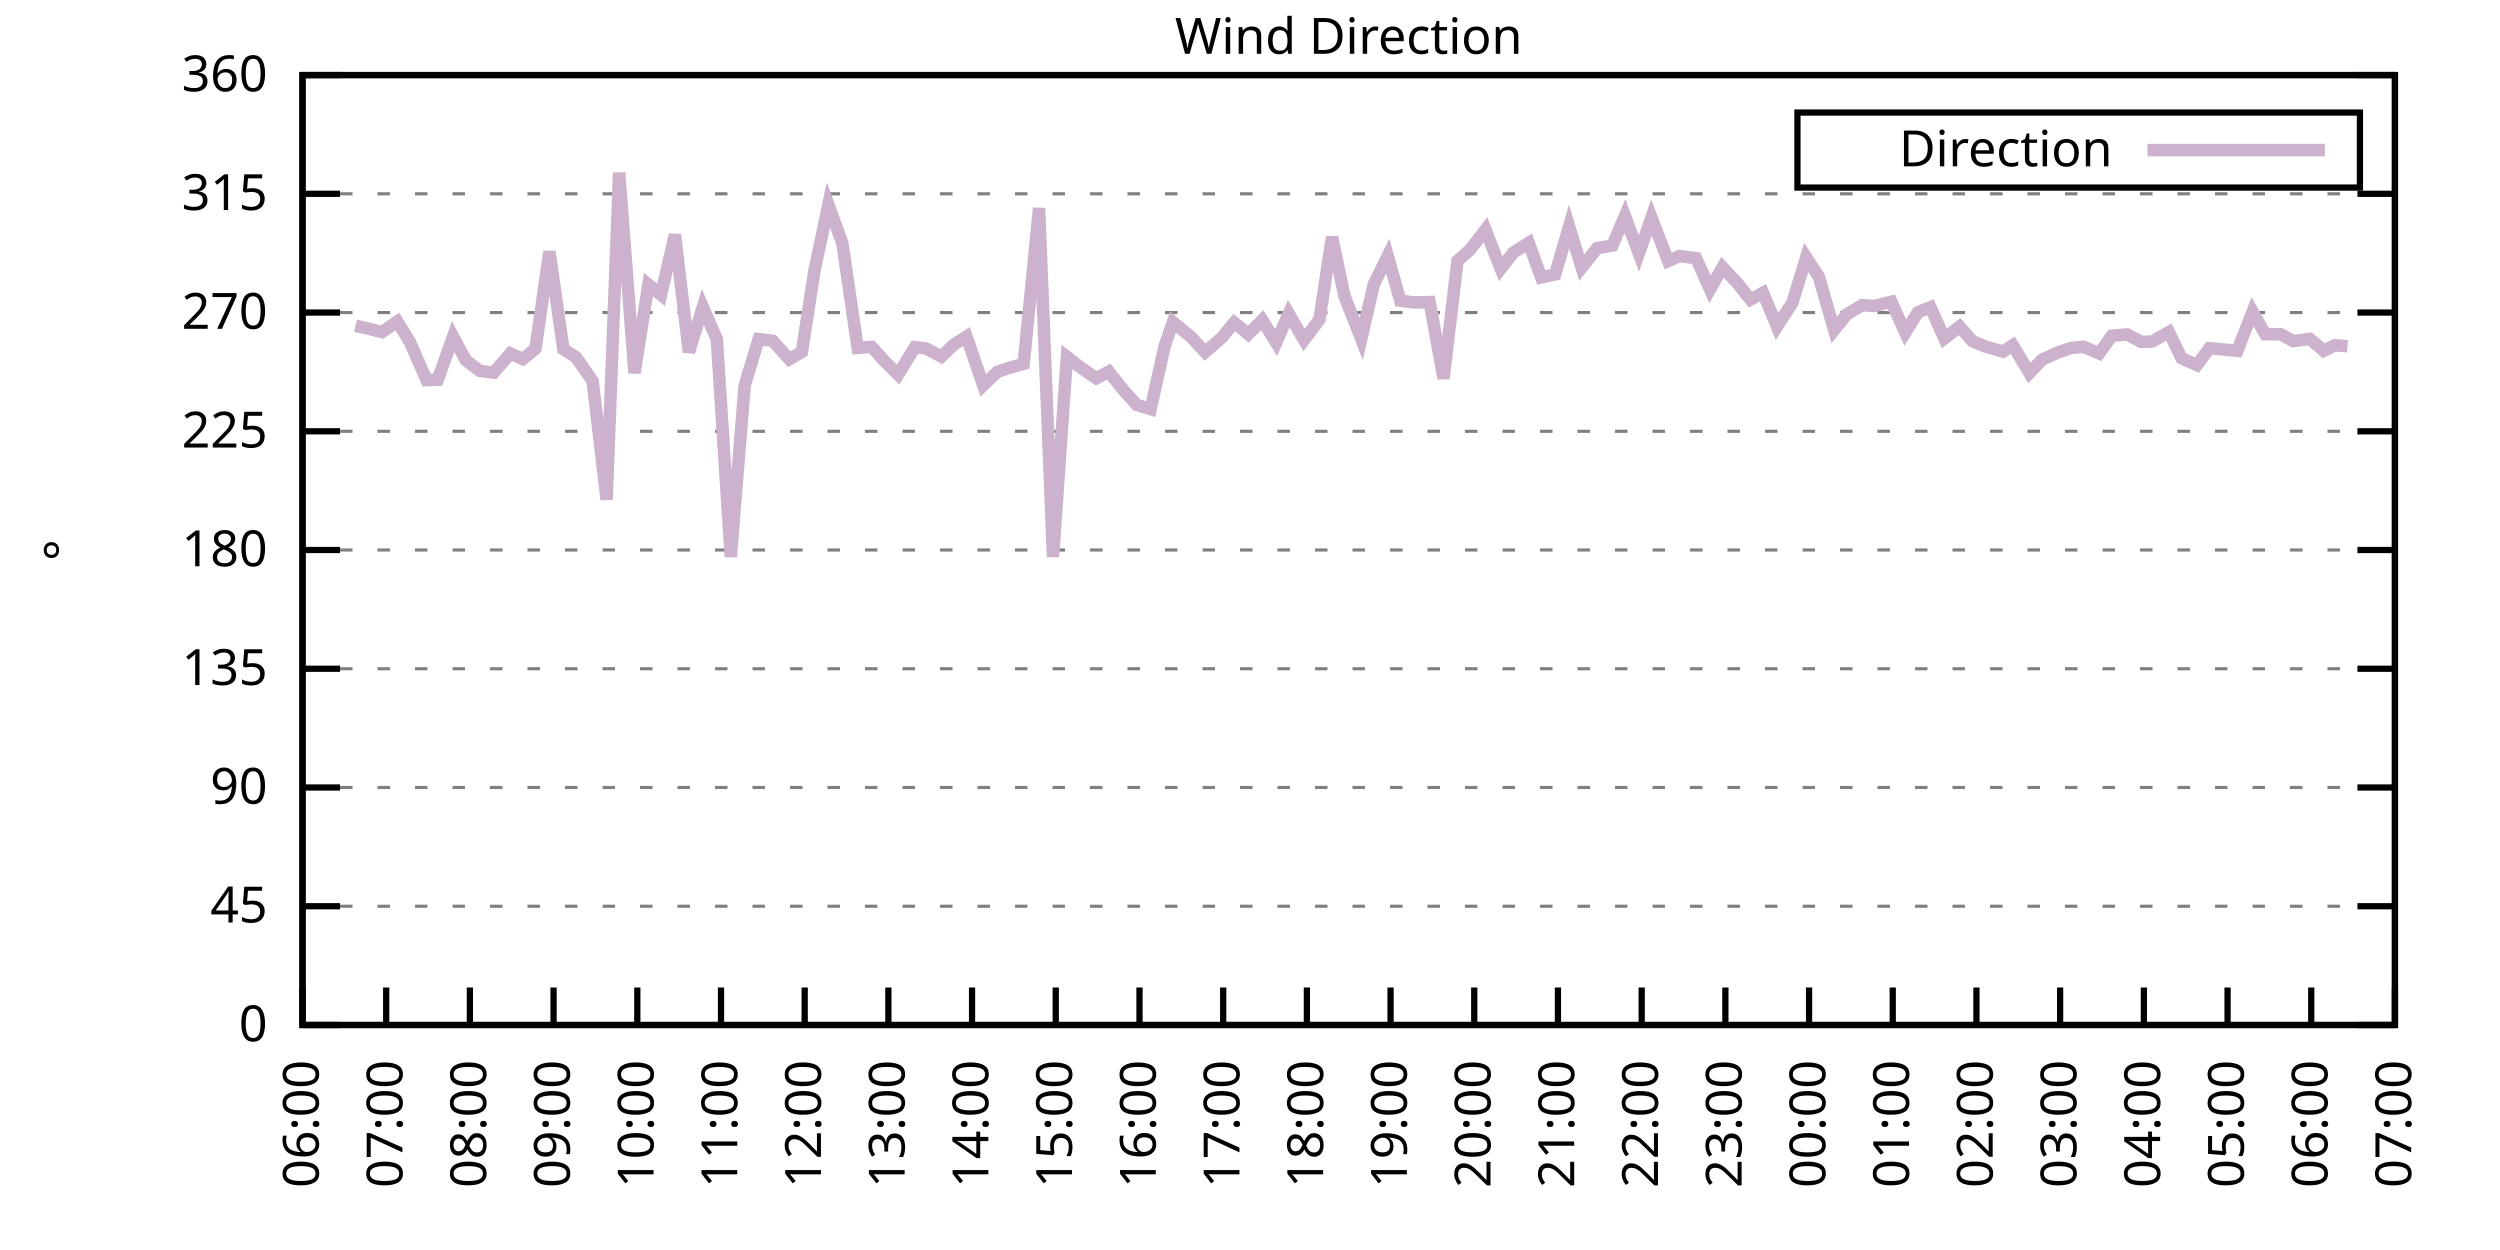
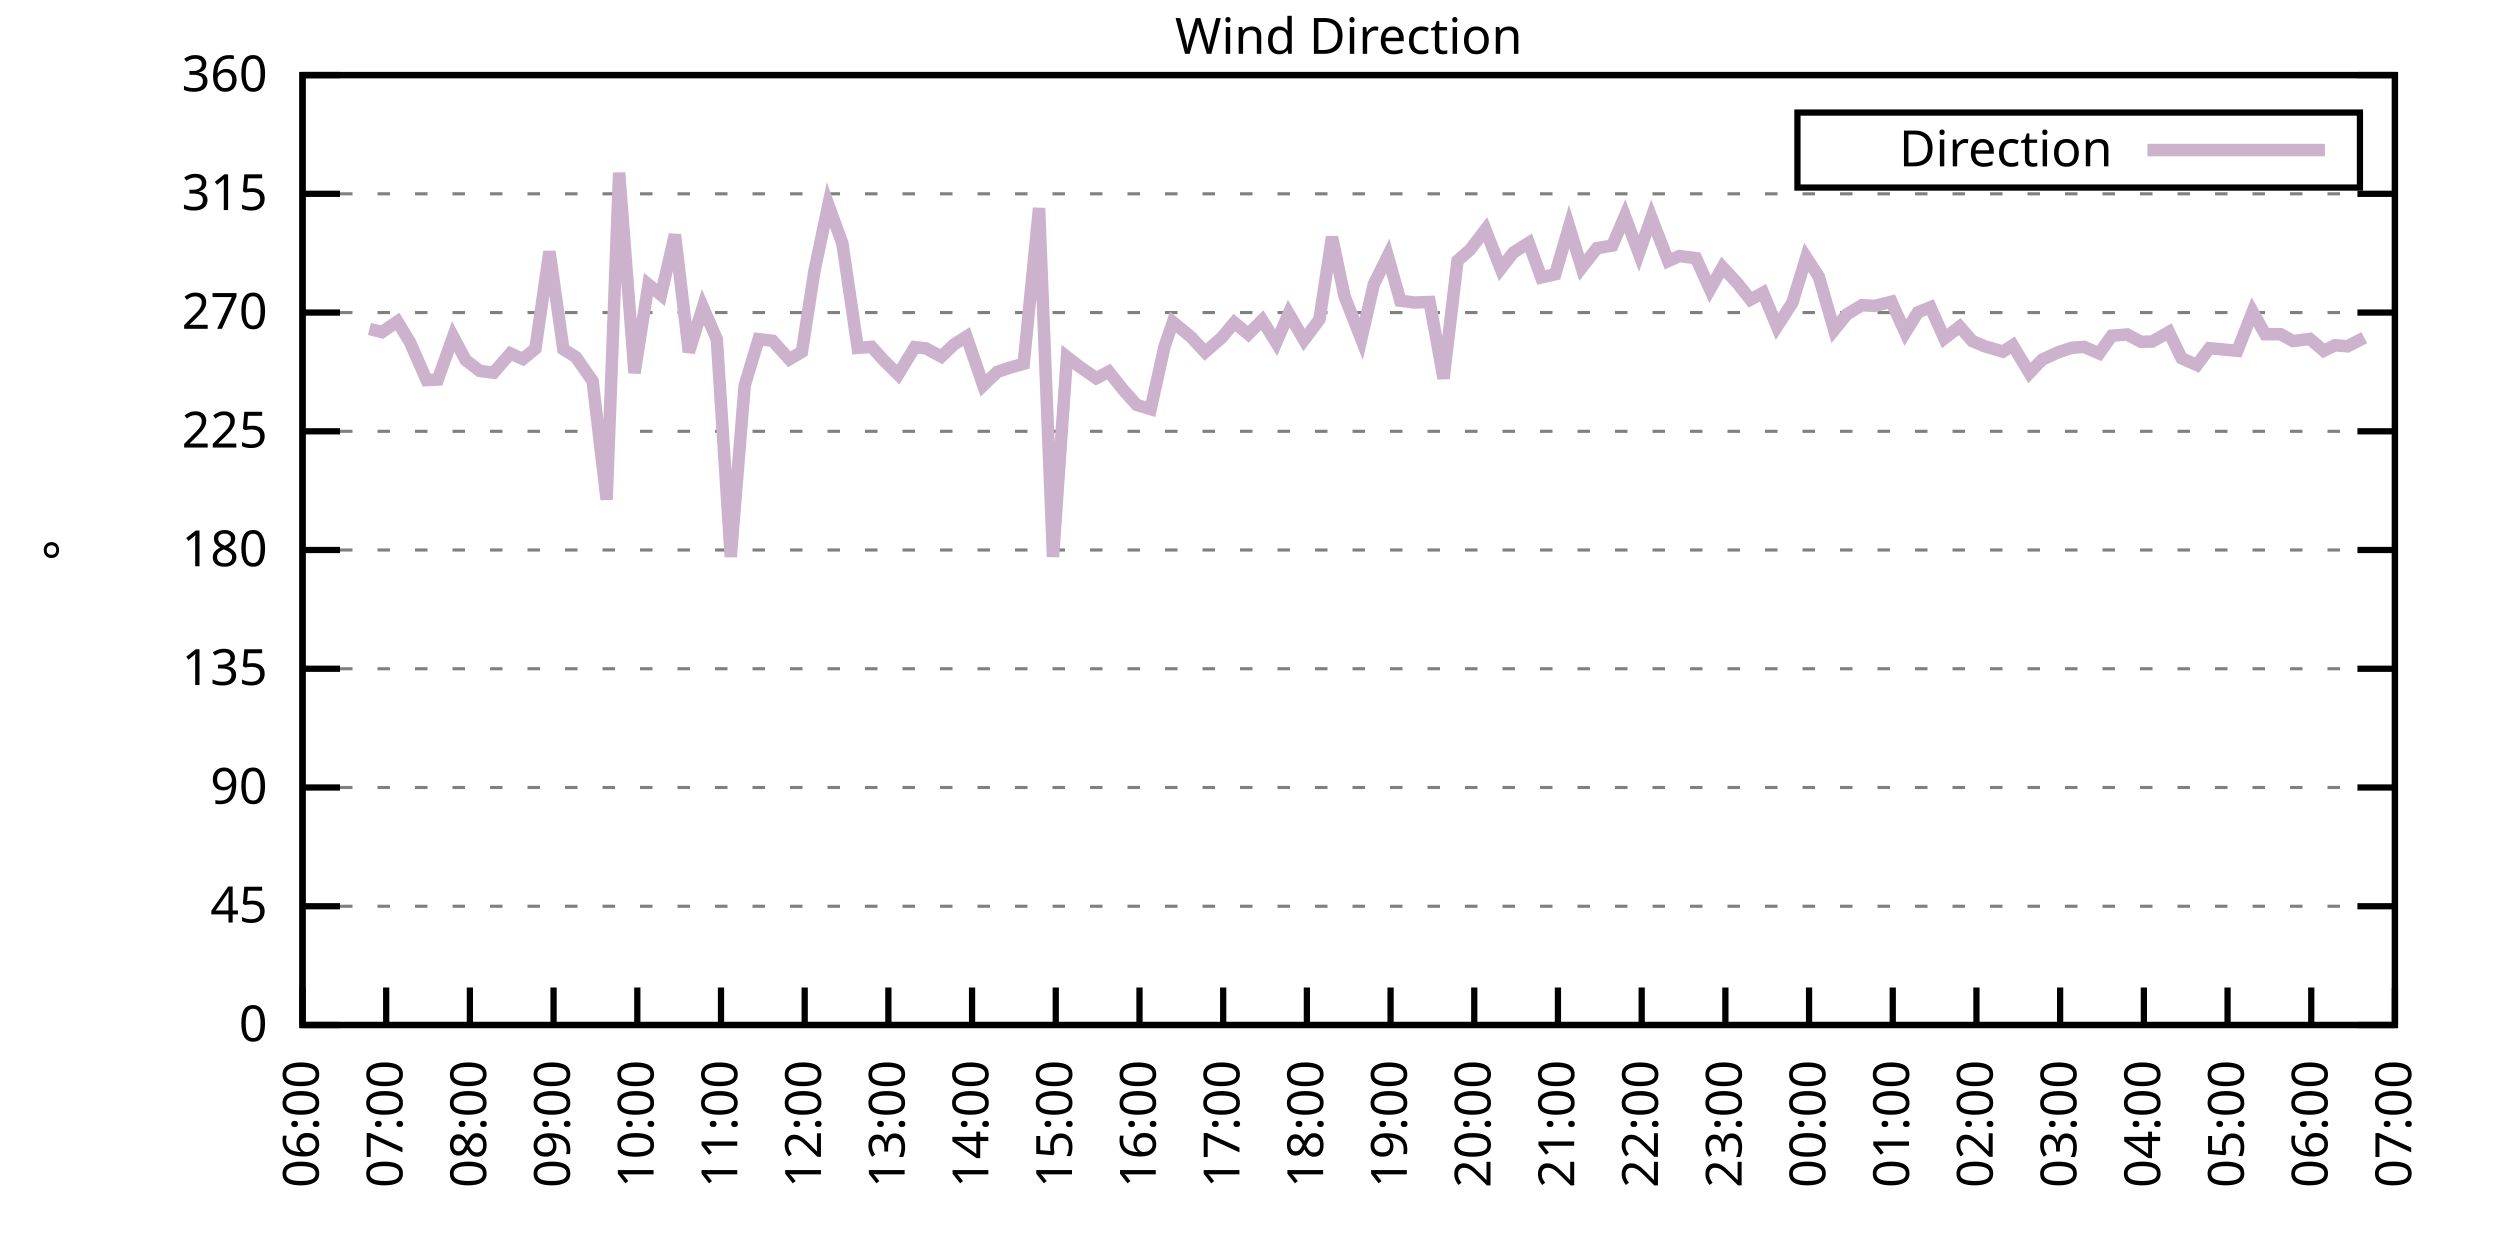
<svg xmlns="http://www.w3.org/2000/svg" xmlns:xlink="http://www.w3.org/1999/xlink" width="400" height="200" viewBox="0 0 400 200">
  <g id="gnuplot_canvas">
    <rect x="0" y="0" width="400" height="200" fill="none" />
    <defs>
      <circle id="gpDot" r="0.5" stroke-width="0.5" stroke="currentColor" />
      <path id="gpPt0" stroke-width="0.333" stroke="currentColor" d="M-1,0 h2 M0,-1 v2" />
      <path id="gpPt1" stroke-width="0.333" stroke="currentColor" d="M-1,-1 L1,1 M1,-1 L-1,1" />
      <path id="gpPt2" stroke-width="0.333" stroke="currentColor" d="M-1,0 L1,0 M0,-1 L0,1 M-1,-1 L1,1 M-1,1 L1,-1" />
      <rect id="gpPt3" stroke-width="0.333" stroke="currentColor" x="-1" y="-1" width="2" height="2" />
      <rect id="gpPt4" stroke-width="0.333" stroke="currentColor" fill="currentColor" x="-1" y="-1" width="2" height="2" />
      <circle id="gpPt5" stroke-width="0.333" stroke="currentColor" cx="0" cy="0" r="1" />
      <use xlink:href="#gpPt5" id="gpPt6" fill="currentColor" stroke="none" />
      <path id="gpPt7" stroke-width="0.333" stroke="currentColor" d="M0,-1.33 L-1.33,0.67 L1.33,0.67 z" />
      <use xlink:href="#gpPt7" id="gpPt8" fill="currentColor" stroke="none" />
      <use xlink:href="#gpPt7" id="gpPt9" stroke="currentColor" transform="rotate(180)" />
      <use xlink:href="#gpPt9" id="gpPt10" fill="currentColor" stroke="none" />
      <use xlink:href="#gpPt3" id="gpPt11" stroke="currentColor" transform="rotate(45)" />
      <use xlink:href="#gpPt11" id="gpPt12" fill="currentColor" stroke="none" />
      <path id="gpPt13" stroke-width="0.333" stroke="currentColor" d="M0,1.330 L1.265,0.411 L0.782,-1.067 L-0.782,-1.076 L-1.265,0.411 z" />
      <use xlink:href="#gpPt13" id="gpPt14" fill="currentColor" stroke="none" />
      <filter id="textbox" filterUnits="objectBoundingBox" x="0" y="0" height="1" width="1">
        <feFlood flood-color="white" flood-opacity="1" result="bgnd" />
        <feComposite in="SourceGraphic" in2="bgnd" operator="atop" />
      </filter>
      <filter id="greybox" filterUnits="objectBoundingBox" x="0" y="0" height="1" width="1">
        <feFlood flood-color="lightgrey" flood-opacity="1" result="grey" />
        <feComposite in="SourceGraphic" in2="grey" operator="atop" />
      </filter>
    </defs>
    <g fill="none" color="white" stroke="currentColor" stroke-width="1.00" stroke-linecap="butt" stroke-linejoin="miter">
</g>
    <g fill="none" color="black" stroke="currentColor" stroke-width="1.00" stroke-linecap="butt" stroke-linejoin="miter">
      <g stroke="none" shape-rendering="crispEdges">
        <polygon fill="rgb(255, 255, 255)" points="48.40,164.00 383.18,164.00 383.18,12.02 48.40,12.02 " />
      </g>
    </g>
    <g fill="none" color="black" stroke="currentColor" stroke-width="1.00" stroke-linecap="butt" stroke-linejoin="miter">
</g>
    <g fill="none" color="black" stroke="black" stroke-width="0.50" stroke-linecap="butt" stroke-linejoin="miter">
</g>
    <g fill="none" color="gray" stroke="currentColor" stroke-width="0.50" stroke-linecap="butt" stroke-linejoin="miter">
      <path stroke="gray" stroke-dasharray="2,4" class="gridline" d="M48.40,164.00 L383.19,164.00  " />
    </g>
    <g fill="none" color="gray" stroke="gray" stroke-width="1.00" stroke-linecap="butt" stroke-linejoin="miter">
</g>
    <g fill="none" color="black" stroke="currentColor" stroke-width="1.00" stroke-linecap="butt" stroke-linejoin="miter">
      <path stroke="black" d="M48.40,164.00 L54.40,164.00 M383.19,164.00 L377.19,164.00  " />
      <g transform="translate(42.80,166.60)" stroke="none" fill="black" font-family="Sans" font-size="8.00" text-anchor="end">
        <text>
          <tspan font-family="Sans"> 0</tspan>
        </text>
      </g>
    </g>
    <g fill="none" color="black" stroke="currentColor" stroke-width="1.00" stroke-linecap="butt" stroke-linejoin="miter">
</g>
    <g fill="none" color="black" stroke="black" stroke-width="0.50" stroke-linecap="butt" stroke-linejoin="miter">
</g>
    <g fill="none" color="gray" stroke="currentColor" stroke-width="0.50" stroke-linecap="butt" stroke-linejoin="miter">
      <path stroke="gray" stroke-dasharray="2,4" class="gridline" d="M48.40,145.00 L383.19,145.00  " />
    </g>
    <g fill="none" color="gray" stroke="gray" stroke-width="1.00" stroke-linecap="butt" stroke-linejoin="miter">
</g>
    <g fill="none" color="black" stroke="currentColor" stroke-width="1.00" stroke-linecap="butt" stroke-linejoin="miter">
      <path stroke="black" d="M48.40,145.00 L54.40,145.00 M383.19,145.00 L377.19,145.00  " />
      <g transform="translate(42.80,147.60)" stroke="none" fill="black" font-family="Sans" font-size="8.00" text-anchor="end">
        <text>
          <tspan font-family="Sans"> 45</tspan>
        </text>
      </g>
    </g>
    <g fill="none" color="black" stroke="currentColor" stroke-width="1.00" stroke-linecap="butt" stroke-linejoin="miter">
</g>
    <g fill="none" color="black" stroke="black" stroke-width="0.50" stroke-linecap="butt" stroke-linejoin="miter">
</g>
    <g fill="none" color="gray" stroke="currentColor" stroke-width="0.50" stroke-linecap="butt" stroke-linejoin="miter">
      <path stroke="gray" stroke-dasharray="2,4" class="gridline" d="M48.40,126.00 L383.19,126.00  " />
    </g>
    <g fill="none" color="gray" stroke="gray" stroke-width="1.00" stroke-linecap="butt" stroke-linejoin="miter">
</g>
    <g fill="none" color="black" stroke="currentColor" stroke-width="1.00" stroke-linecap="butt" stroke-linejoin="miter">
      <path stroke="black" d="M48.40,126.00 L54.40,126.00 M383.19,126.00 L377.19,126.00  " />
      <g transform="translate(42.80,128.60)" stroke="none" fill="black" font-family="Sans" font-size="8.00" text-anchor="end">
        <text>
          <tspan font-family="Sans"> 90</tspan>
        </text>
      </g>
    </g>
    <g fill="none" color="black" stroke="currentColor" stroke-width="1.00" stroke-linecap="butt" stroke-linejoin="miter">
</g>
    <g fill="none" color="black" stroke="black" stroke-width="0.50" stroke-linecap="butt" stroke-linejoin="miter">
</g>
    <g fill="none" color="gray" stroke="currentColor" stroke-width="0.50" stroke-linecap="butt" stroke-linejoin="miter">
      <path stroke="gray" stroke-dasharray="2,4" class="gridline" d="M48.40,107.00 L383.19,107.00  " />
    </g>
    <g fill="none" color="gray" stroke="gray" stroke-width="1.00" stroke-linecap="butt" stroke-linejoin="miter">
</g>
    <g fill="none" color="black" stroke="currentColor" stroke-width="1.00" stroke-linecap="butt" stroke-linejoin="miter">
      <path stroke="black" d="M48.40,107.00 L54.40,107.00 M383.19,107.00 L377.19,107.00  " />
      <g transform="translate(42.80,109.60)" stroke="none" fill="black" font-family="Sans" font-size="8.00" text-anchor="end">
        <text>
          <tspan font-family="Sans"> 135</tspan>
        </text>
      </g>
    </g>
    <g fill="none" color="black" stroke="currentColor" stroke-width="1.00" stroke-linecap="butt" stroke-linejoin="miter">
</g>
    <g fill="none" color="black" stroke="black" stroke-width="0.50" stroke-linecap="butt" stroke-linejoin="miter">
</g>
    <g fill="none" color="gray" stroke="currentColor" stroke-width="0.50" stroke-linecap="butt" stroke-linejoin="miter">
      <path stroke="gray" stroke-dasharray="2,4" class="gridline" d="M48.40,88.00 L383.19,88.00  " />
    </g>
    <g fill="none" color="gray" stroke="gray" stroke-width="1.00" stroke-linecap="butt" stroke-linejoin="miter">
</g>
    <g fill="none" color="black" stroke="currentColor" stroke-width="1.00" stroke-linecap="butt" stroke-linejoin="miter">
      <path stroke="black" d="M48.40,88.00 L54.40,88.00 M383.19,88.00 L377.19,88.00  " />
      <g transform="translate(42.80,90.60)" stroke="none" fill="black" font-family="Sans" font-size="8.00" text-anchor="end">
        <text>
          <tspan font-family="Sans"> 180</tspan>
        </text>
      </g>
    </g>
    <g fill="none" color="black" stroke="currentColor" stroke-width="1.00" stroke-linecap="butt" stroke-linejoin="miter">
</g>
    <g fill="none" color="black" stroke="black" stroke-width="0.50" stroke-linecap="butt" stroke-linejoin="miter">
</g>
    <g fill="none" color="gray" stroke="currentColor" stroke-width="0.50" stroke-linecap="butt" stroke-linejoin="miter">
      <path stroke="gray" stroke-dasharray="2,4" class="gridline" d="M48.40,69.01 L383.19,69.01  " />
    </g>
    <g fill="none" color="gray" stroke="gray" stroke-width="1.00" stroke-linecap="butt" stroke-linejoin="miter">
</g>
    <g fill="none" color="black" stroke="currentColor" stroke-width="1.00" stroke-linecap="butt" stroke-linejoin="miter">
      <path stroke="black" d="M48.40,69.01 L54.40,69.01 M383.19,69.01 L377.19,69.01  " />
      <g transform="translate(42.80,71.61)" stroke="none" fill="black" font-family="Sans" font-size="8.00" text-anchor="end">
        <text>
          <tspan font-family="Sans"> 225</tspan>
        </text>
      </g>
    </g>
    <g fill="none" color="black" stroke="currentColor" stroke-width="1.00" stroke-linecap="butt" stroke-linejoin="miter">
</g>
    <g fill="none" color="black" stroke="black" stroke-width="0.50" stroke-linecap="butt" stroke-linejoin="miter">
</g>
    <g fill="none" color="gray" stroke="currentColor" stroke-width="0.50" stroke-linecap="butt" stroke-linejoin="miter">
      <path stroke="gray" stroke-dasharray="2,4" class="gridline" d="M48.40,50.01 L383.19,50.01  " />
    </g>
    <g fill="none" color="gray" stroke="gray" stroke-width="1.00" stroke-linecap="butt" stroke-linejoin="miter">
</g>
    <g fill="none" color="black" stroke="currentColor" stroke-width="1.00" stroke-linecap="butt" stroke-linejoin="miter">
      <path stroke="black" d="M48.40,50.01 L54.40,50.01 M383.19,50.01 L377.19,50.01  " />
      <g transform="translate(42.80,52.61)" stroke="none" fill="black" font-family="Sans" font-size="8.00" text-anchor="end">
        <text>
          <tspan font-family="Sans"> 270</tspan>
        </text>
      </g>
    </g>
    <g fill="none" color="black" stroke="currentColor" stroke-width="1.00" stroke-linecap="butt" stroke-linejoin="miter">
</g>
    <g fill="none" color="black" stroke="black" stroke-width="0.50" stroke-linecap="butt" stroke-linejoin="miter">
</g>
    <g fill="none" color="gray" stroke="currentColor" stroke-width="0.50" stroke-linecap="butt" stroke-linejoin="miter">
      <path stroke="gray" stroke-dasharray="2,4" class="gridline" d="M48.40,31.01 L383.19,31.01  " />
    </g>
    <g fill="none" color="gray" stroke="gray" stroke-width="1.00" stroke-linecap="butt" stroke-linejoin="miter">
</g>
    <g fill="none" color="black" stroke="currentColor" stroke-width="1.00" stroke-linecap="butt" stroke-linejoin="miter">
      <path stroke="black" d="M48.40,31.01 L54.40,31.01 M383.19,31.01 L377.19,31.01  " />
      <g transform="translate(42.80,33.61)" stroke="none" fill="black" font-family="Sans" font-size="8.00" text-anchor="end">
        <text>
          <tspan font-family="Sans"> 315</tspan>
        </text>
      </g>
    </g>
    <g fill="none" color="black" stroke="currentColor" stroke-width="1.00" stroke-linecap="butt" stroke-linejoin="miter">
</g>
    <g fill="none" color="black" stroke="black" stroke-width="0.50" stroke-linecap="butt" stroke-linejoin="miter">
</g>
    <g fill="none" color="gray" stroke="currentColor" stroke-width="0.50" stroke-linecap="butt" stroke-linejoin="miter">
      <path stroke="gray" stroke-dasharray="2,4" class="gridline" d="M48.40,12.01 L383.19,12.01  " />
    </g>
    <g fill="none" color="gray" stroke="gray" stroke-width="1.00" stroke-linecap="butt" stroke-linejoin="miter">
</g>
    <g fill="none" color="black" stroke="currentColor" stroke-width="1.00" stroke-linecap="butt" stroke-linejoin="miter">
      <path stroke="black" d="M48.40,12.01 L54.40,12.01 M383.19,12.01 L377.19,12.01  " />
      <g transform="translate(42.80,14.61)" stroke="none" fill="black" font-family="Sans" font-size="8.00" text-anchor="end">
        <text>
          <tspan font-family="Sans"> 360</tspan>
        </text>
      </g>
    </g>
    <g fill="none" color="black" stroke="currentColor" stroke-width="1.00" stroke-linecap="butt" stroke-linejoin="miter">
      <path stroke="black" d="M48.40,164.00 L48.40,158.00  " />
      <g transform="translate(51.00,169.60) rotate(270.00)" stroke="none" fill="black" font-family="Sans" font-size="8.00" text-anchor="end">
        <text>
          <tspan font-family="Sans">06:00</tspan>
        </text>
      </g>
    </g>
    <g fill="none" color="black" stroke="currentColor" stroke-width="1.00" stroke-linecap="butt" stroke-linejoin="miter">
      <path stroke="black" d="M61.79,164.00 L61.79,158.00  " />
      <g transform="translate(64.39,169.60) rotate(270.00)" stroke="none" fill="black" font-family="Sans" font-size="8.00" text-anchor="end">
        <text>
          <tspan font-family="Sans">07:00</tspan>
        </text>
      </g>
    </g>
    <g fill="none" color="black" stroke="currentColor" stroke-width="1.00" stroke-linecap="butt" stroke-linejoin="miter">
      <path stroke="black" d="M75.18,164.00 L75.18,158.00  " />
      <g transform="translate(77.78,169.60) rotate(270.00)" stroke="none" fill="black" font-family="Sans" font-size="8.00" text-anchor="end">
        <text>
          <tspan font-family="Sans">08:00</tspan>
        </text>
      </g>
    </g>
    <g fill="none" color="black" stroke="currentColor" stroke-width="1.00" stroke-linecap="butt" stroke-linejoin="miter">
      <path stroke="black" d="M88.57,164.00 L88.57,158.00  " />
      <g transform="translate(91.17,169.60) rotate(270.00)" stroke="none" fill="black" font-family="Sans" font-size="8.00" text-anchor="end">
        <text>
          <tspan font-family="Sans">09:00</tspan>
        </text>
      </g>
    </g>
    <g fill="none" color="black" stroke="currentColor" stroke-width="1.00" stroke-linecap="butt" stroke-linejoin="miter">
      <path stroke="black" d="M101.97,164.00 L101.97,158.00  " />
      <g transform="translate(104.57,169.60) rotate(270.00)" stroke="none" fill="black" font-family="Sans" font-size="8.00" text-anchor="end">
        <text>
          <tspan font-family="Sans">10:00</tspan>
        </text>
      </g>
    </g>
    <g fill="none" color="black" stroke="currentColor" stroke-width="1.00" stroke-linecap="butt" stroke-linejoin="miter">
      <path stroke="black" d="M115.36,164.00 L115.36,158.00  " />
      <g transform="translate(117.96,169.60) rotate(270.00)" stroke="none" fill="black" font-family="Sans" font-size="8.00" text-anchor="end">
        <text>
          <tspan font-family="Sans">11:00</tspan>
        </text>
      </g>
    </g>
    <g fill="none" color="black" stroke="currentColor" stroke-width="1.00" stroke-linecap="butt" stroke-linejoin="miter">
      <path stroke="black" d="M128.75,164.00 L128.75,158.00  " />
      <g transform="translate(131.35,169.60) rotate(270.00)" stroke="none" fill="black" font-family="Sans" font-size="8.00" text-anchor="end">
        <text>
          <tspan font-family="Sans">12:00</tspan>
        </text>
      </g>
    </g>
    <g fill="none" color="black" stroke="currentColor" stroke-width="1.00" stroke-linecap="butt" stroke-linejoin="miter">
      <path stroke="black" d="M142.14,164.00 L142.14,158.00  " />
      <g transform="translate(144.74,169.60) rotate(270.00)" stroke="none" fill="black" font-family="Sans" font-size="8.00" text-anchor="end">
        <text>
          <tspan font-family="Sans">13:00</tspan>
        </text>
      </g>
    </g>
    <g fill="none" color="black" stroke="currentColor" stroke-width="1.00" stroke-linecap="butt" stroke-linejoin="miter">
      <path stroke="black" d="M155.53,164.00 L155.53,158.00  " />
      <g transform="translate(158.13,169.60) rotate(270.00)" stroke="none" fill="black" font-family="Sans" font-size="8.00" text-anchor="end">
        <text>
          <tspan font-family="Sans">14:00</tspan>
        </text>
      </g>
    </g>
    <g fill="none" color="black" stroke="currentColor" stroke-width="1.00" stroke-linecap="butt" stroke-linejoin="miter">
      <path stroke="black" d="M168.92,164.00 L168.92,158.00  " />
      <g transform="translate(171.52,169.60) rotate(270.00)" stroke="none" fill="black" font-family="Sans" font-size="8.00" text-anchor="end">
        <text>
          <tspan font-family="Sans">15:00</tspan>
        </text>
      </g>
    </g>
    <g fill="none" color="black" stroke="currentColor" stroke-width="1.00" stroke-linecap="butt" stroke-linejoin="miter">
      <path stroke="black" d="M182.32,164.00 L182.32,158.00  " />
      <g transform="translate(184.92,169.60) rotate(270.00)" stroke="none" fill="black" font-family="Sans" font-size="8.00" text-anchor="end">
        <text>
          <tspan font-family="Sans">16:00</tspan>
        </text>
      </g>
    </g>
    <g fill="none" color="black" stroke="currentColor" stroke-width="1.00" stroke-linecap="butt" stroke-linejoin="miter">
      <path stroke="black" d="M195.71,164.00 L195.71,158.00  " />
      <g transform="translate(198.31,169.60) rotate(270.00)" stroke="none" fill="black" font-family="Sans" font-size="8.00" text-anchor="end">
        <text>
          <tspan font-family="Sans">17:00</tspan>
        </text>
      </g>
    </g>
    <g fill="none" color="black" stroke="currentColor" stroke-width="1.00" stroke-linecap="butt" stroke-linejoin="miter">
      <path stroke="black" d="M209.10,164.00 L209.10,158.00  " />
      <g transform="translate(211.70,169.60) rotate(270.00)" stroke="none" fill="black" font-family="Sans" font-size="8.00" text-anchor="end">
        <text>
          <tspan font-family="Sans">18:00</tspan>
        </text>
      </g>
    </g>
    <g fill="none" color="black" stroke="currentColor" stroke-width="1.00" stroke-linecap="butt" stroke-linejoin="miter">
      <path stroke="black" d="M222.49,164.00 L222.49,158.00  " />
      <g transform="translate(225.09,169.60) rotate(270.00)" stroke="none" fill="black" font-family="Sans" font-size="8.00" text-anchor="end">
        <text>
          <tspan font-family="Sans">19:00</tspan>
        </text>
      </g>
    </g>
    <g fill="none" color="black" stroke="currentColor" stroke-width="1.00" stroke-linecap="butt" stroke-linejoin="miter">
      <path stroke="black" d="M235.88,164.00 L235.88,158.00  " />
      <g transform="translate(238.48,169.60) rotate(270.00)" stroke="none" fill="black" font-family="Sans" font-size="8.00" text-anchor="end">
        <text>
          <tspan font-family="Sans">20:00</tspan>
        </text>
      </g>
    </g>
    <g fill="none" color="black" stroke="currentColor" stroke-width="1.00" stroke-linecap="butt" stroke-linejoin="miter">
      <path stroke="black" d="M249.27,164.00 L249.27,158.00  " />
      <g transform="translate(251.87,169.60) rotate(270.00)" stroke="none" fill="black" font-family="Sans" font-size="8.00" text-anchor="end">
        <text>
          <tspan font-family="Sans">21:00</tspan>
        </text>
      </g>
    </g>
    <g fill="none" color="black" stroke="currentColor" stroke-width="1.00" stroke-linecap="butt" stroke-linejoin="miter">
      <path stroke="black" d="M262.67,164.00 L262.67,158.00  " />
      <g transform="translate(265.27,169.60) rotate(270.00)" stroke="none" fill="black" font-family="Sans" font-size="8.00" text-anchor="end">
        <text>
          <tspan font-family="Sans">22:00</tspan>
        </text>
      </g>
    </g>
    <g fill="none" color="black" stroke="currentColor" stroke-width="1.00" stroke-linecap="butt" stroke-linejoin="miter">
      <path stroke="black" d="M276.06,164.00 L276.06,158.00  " />
      <g transform="translate(278.66,169.60) rotate(270.00)" stroke="none" fill="black" font-family="Sans" font-size="8.00" text-anchor="end">
        <text>
          <tspan font-family="Sans">23:00</tspan>
        </text>
      </g>
    </g>
    <g fill="none" color="black" stroke="currentColor" stroke-width="1.00" stroke-linecap="butt" stroke-linejoin="miter">
      <path stroke="black" d="M289.45,164.00 L289.45,158.00  " />
      <g transform="translate(292.05,169.60) rotate(270.00)" stroke="none" fill="black" font-family="Sans" font-size="8.00" text-anchor="end">
        <text>
          <tspan font-family="Sans">00:00</tspan>
        </text>
      </g>
    </g>
    <g fill="none" color="black" stroke="currentColor" stroke-width="1.00" stroke-linecap="butt" stroke-linejoin="miter">
      <path stroke="black" d="M302.84,164.00 L302.84,158.00  " />
      <g transform="translate(305.44,169.60) rotate(270.00)" stroke="none" fill="black" font-family="Sans" font-size="8.00" text-anchor="end">
        <text>
          <tspan font-family="Sans">01:00</tspan>
        </text>
      </g>
    </g>
    <g fill="none" color="black" stroke="currentColor" stroke-width="1.00" stroke-linecap="butt" stroke-linejoin="miter">
      <path stroke="black" d="M316.23,164.00 L316.23,158.00  " />
      <g transform="translate(318.83,169.60) rotate(270.00)" stroke="none" fill="black" font-family="Sans" font-size="8.00" text-anchor="end">
        <text>
          <tspan font-family="Sans">02:00</tspan>
        </text>
      </g>
    </g>
    <g fill="none" color="black" stroke="currentColor" stroke-width="1.00" stroke-linecap="butt" stroke-linejoin="miter">
      <path stroke="black" d="M329.62,164.00 L329.62,158.00  " />
      <g transform="translate(332.22,169.60) rotate(270.00)" stroke="none" fill="black" font-family="Sans" font-size="8.00" text-anchor="end">
        <text>
          <tspan font-family="Sans">03:00</tspan>
        </text>
      </g>
    </g>
    <g fill="none" color="black" stroke="currentColor" stroke-width="1.00" stroke-linecap="butt" stroke-linejoin="miter">
      <path stroke="black" d="M343.02,164.00 L343.02,158.00  " />
      <g transform="translate(345.62,169.60) rotate(270.00)" stroke="none" fill="black" font-family="Sans" font-size="8.00" text-anchor="end">
        <text>
          <tspan font-family="Sans">04:00</tspan>
        </text>
      </g>
    </g>
    <g fill="none" color="black" stroke="currentColor" stroke-width="1.00" stroke-linecap="butt" stroke-linejoin="miter">
      <path stroke="black" d="M356.41,164.00 L356.41,158.00  " />
      <g transform="translate(359.01,169.60) rotate(270.00)" stroke="none" fill="black" font-family="Sans" font-size="8.00" text-anchor="end">
        <text>
          <tspan font-family="Sans">05:00</tspan>
        </text>
      </g>
    </g>
    <g fill="none" color="black" stroke="currentColor" stroke-width="1.00" stroke-linecap="butt" stroke-linejoin="miter">
      <path stroke="black" d="M369.80,164.00 L369.80,158.00  " />
      <g transform="translate(372.40,169.60) rotate(270.00)" stroke="none" fill="black" font-family="Sans" font-size="8.00" text-anchor="end">
        <text>
          <tspan font-family="Sans">06:00</tspan>
        </text>
      </g>
    </g>
    <g fill="none" color="black" stroke="currentColor" stroke-width="1.00" stroke-linecap="butt" stroke-linejoin="miter">
      <path stroke="black" d="M383.19,164.00 L383.19,158.00  " />
      <g transform="translate(385.79,169.60) rotate(270.00)" stroke="none" fill="black" font-family="Sans" font-size="8.00" text-anchor="end">
        <text>
          <tspan font-family="Sans">07:00</tspan>
        </text>
      </g>
    </g>
    <g fill="none" color="black" stroke="currentColor" stroke-width="1.00" stroke-linecap="butt" stroke-linejoin="miter">
</g>
    <g fill="none" color="black" stroke="currentColor" stroke-width="1.00" stroke-linecap="butt" stroke-linejoin="miter">
      <path stroke="black" d="M48.40,12.01 L48.40,164.00 L383.19,164.00 L383.19,12.01 L48.40,12.01 Z  " />
    </g>
    <g fill="none" color="black" stroke="currentColor" stroke-width="1.00" stroke-linecap="butt" stroke-linejoin="miter">
</g>
    <g fill="none" color="black" stroke="currentColor" stroke-width="1.00" stroke-linecap="butt" stroke-linejoin="miter">
      <path stroke="black" d="M287.59,30.01 L287.59,18.01 L377.59,18.01 L377.59,30.01 L287.59,30.01 Z  " />
    </g>
    <g id="Wind_direction_plot_1">
      <g fill="none" color="white" stroke="black" stroke-width="2.00" stroke-linecap="butt" stroke-linejoin="miter">
</g>
      <g fill="none" color="black" stroke="currentColor" stroke-width="2.00" stroke-linecap="butt" stroke-linejoin="miter">
        <g transform="translate(337.99,26.61)" stroke="none" fill="black" font-family="Sans" font-size="8.00" text-anchor="end">
          <text>
            <tspan font-family="Sans">Direction</tspan>
          </text>
        </g>
      </g>
      <g fill="none" color="black" stroke="currentColor" stroke-width="2.00" stroke-linecap="butt" stroke-linejoin="miter">
-         <path stroke="rgb(204, 178, 204)" d="M343.59,24.01 L371.99,24.01 M56.88,52.12 L59.11,52.63 L61.12,53.13 L63.58,51.44 L65.59,54.74 L68.26,60.82   L70.05,60.73 L72.50,53.85 L74.51,57.61 L76.75,59.34 L78.98,59.63 L81.66,56.55 L83.66,57.44 L85.67,55.79   L87.91,40.25 L90.14,55.88 L92.15,57.14 L94.82,60.98 L97.06,79.94 L99.06,27.63 L101.52,59.68 L103.75,45.53   L105.76,47.18 L107.99,37.55 L110.22,56.34 L112.46,49.12 L114.69,54.27 L116.92,89.10 L119.15,61.66 L121.38,54.27   L123.62,54.52 L126.29,57.48 L128.30,56.30 L130.31,43.34 L132.54,32.78 L134.78,38.95 L137.23,55.66 L139.46,55.50   L141.47,57.73 L143.70,59.93 L146.38,55.54 L148.17,55.75 L150.62,57.06 L152.63,55.12 L154.64,53.85 L157.32,61.66   L159.55,59.51 L161.56,58.83 L163.79,58.20 L166.25,33.29 L168.48,89.10 L170.71,57.10 L172.72,58.66 L175.40,60.52   L177.41,59.46 L179.64,62.29 L181.87,64.78 L184.10,65.46 L186.33,55.41 L187.67,51.53 L190.57,53.93 L192.81,56.34   L195.48,54.02 L197.49,51.61 L199.73,53.47 L201.96,51.23 L204.19,54.82 L206.20,50.18 L208.65,54.40 L211.11,51.11   L213.12,37.93 L215.13,47.43 L217.80,54.23 L219.81,45.49 L222.04,40.97 L224.05,48.11 L226.29,48.40 L228.74,48.32   L230.97,60.56 L233.20,41.73 L235.21,39.96 L237.67,36.75 L240.12,43.00 L242.13,40.42 L244.59,38.86 L246.60,44.39   L248.83,43.89 L251.06,36.24 L253.07,42.83 L255.52,39.71 L257.98,39.28 L259.99,34.56 L262.22,40.55 L264.23,34.81   L266.91,41.77 L268.69,40.97 L271.37,41.31 L273.60,46.29 L275.61,42.75 L278.07,45.41 L280.07,47.94 L282.08,46.84   L284.32,52.25 L286.77,48.45 L289.00,41.18 L291.01,44.27 L293.47,52.79 L295.48,50.30 L297.93,48.83 L299.94,48.95   L302.62,48.28 L304.85,53.22 L306.86,49.97 L308.87,49.16 L311.10,54.15 L313.55,52.25 L315.56,54.57 L317.57,55.41   L320.47,56.26 L322.04,55.24 L324.71,59.68 L326.72,57.56 L329.18,56.42 L331.41,55.66 L333.42,55.50 L335.87,56.55   L337.88,53.72 L340.34,53.51 L342.57,54.69 L344.35,54.65 L347.03,53.13 L349.04,57.31 L351.50,58.41 L353.51,55.71   L357.97,56.13 L360.42,49.88 L362.43,53.47 L364.89,53.47 L366.90,54.57 L369.58,54.23 L371.81,56.13 L373.59,55.24   L375.60,55.41  " />
+         <path stroke="rgb(204, 178, 204)" d="M343.59,24.01 L371.99,24.01 M59.11,52.63 L61.12,53.13 L63.58,51.44 L65.59,54.74 L68.26,60.82 L70.05,60.73   L72.50,53.85 L74.51,57.61 L76.75,59.34 L78.98,59.63 L81.66,56.55 L83.66,57.44 L85.67,55.79 L87.91,40.25   L90.14,55.88 L92.15,57.14 L94.82,60.98 L97.06,79.94 L99.06,27.63 L101.52,59.68 L103.75,45.53 L105.76,47.18   L107.99,37.55 L110.22,56.34 L112.46,49.12 L114.69,54.27 L116.92,89.10 L119.15,61.66 L121.38,54.27 L123.62,54.52   L126.29,57.48 L128.30,56.30 L130.31,43.34 L132.54,32.78 L134.78,38.95 L137.23,55.66 L139.46,55.50 L141.47,57.73   L143.70,59.93 L146.38,55.54 L148.17,55.75 L150.62,57.06 L152.63,55.12 L154.64,53.85 L157.32,61.66 L159.55,59.51   L161.56,58.83 L163.79,58.20 L166.25,33.29 L168.48,89.10 L170.71,57.10 L172.72,58.66 L175.40,60.52 L177.41,59.46   L179.64,62.29 L181.87,64.78 L184.10,65.46 L186.33,55.41 L187.67,51.53 L190.57,53.93 L192.81,56.34 L195.48,54.02   L197.49,51.61 L199.73,53.47 L201.96,51.23 L204.19,54.82 L206.20,50.18 L208.65,54.40 L211.11,51.11 L213.12,37.93   L215.13,47.43 L217.80,54.23 L219.81,45.49 L222.04,40.97 L224.05,48.11 L226.29,48.40 L228.74,48.32 L230.97,60.56   L233.20,41.73 L235.21,39.96 L237.67,36.75 L240.12,43.00 L242.13,40.42 L244.59,38.86 L246.60,44.39 L248.83,43.89   L251.06,36.24 L253.07,42.83 L255.52,39.71 L257.98,39.28 L259.99,34.56 L262.22,40.55 L264.23,34.81 L266.91,41.77   L268.69,40.97 L271.37,41.31 L273.60,46.29 L275.61,42.75 L278.07,45.41 L280.07,47.94 L282.08,46.84 L284.32,52.25   L286.77,48.45 L289.00,41.18 L291.01,44.27 L293.47,52.79 L295.48,50.30 L297.93,48.83 L299.94,48.95 L302.62,48.28   L304.85,53.22 L306.86,49.97 L308.87,49.16 L311.10,54.15 L313.55,52.25 L315.56,54.57 L317.57,55.41 L320.47,56.26   L322.04,55.24 L324.71,59.68 L326.72,57.56 L329.18,56.42 L331.41,55.66 L333.42,55.50 L335.87,56.55 L337.88,53.72   L340.34,53.51 L342.57,54.69 L344.35,54.65 L347.03,53.13 L349.04,57.31 L351.50,58.41 L353.51,55.71 L357.97,56.13   L360.42,49.88 L362.43,53.47 L364.89,53.47 L366.90,54.57 L369.58,54.23 L371.81,56.13 L373.59,55.24 L375.60,55.41   L378.28,54.02  " />
      </g>
    </g>
    <g fill="none" color="black" stroke="currentColor" stroke-width="2.00" stroke-linecap="butt" stroke-linejoin="miter">
</g>
    <g fill="none" color="black" stroke="black" stroke-width="1.00" stroke-linecap="butt" stroke-linejoin="miter">
</g>
    <g fill="none" color="black" stroke="currentColor" stroke-width="1.00" stroke-linecap="butt" stroke-linejoin="miter">
      <path stroke="black" d="M48.40,12.01 L48.40,164.00 L383.19,164.00 L383.19,12.01 L48.40,12.01 Z  " />
      <g transform="translate(12.80,88.01) rotate(270.00)" stroke="none" fill="black" font-family="Sans" font-size="8.00" text-anchor="middle">
        <text>
          <tspan font-family="Sans">°</tspan>
        </text>
      </g>
    </g>
    <g fill="none" color="black" stroke="currentColor" stroke-width="1.00" stroke-linecap="butt" stroke-linejoin="miter">
</g>
    <g fill="none" color="black" stroke="currentColor" stroke-width="1.00" stroke-linecap="butt" stroke-linejoin="miter">
      <g transform="translate(215.79,8.61)" stroke="none" fill="black" font-family="Sans" font-size="8.00" text-anchor="middle">
        <text>
          <tspan font-family="Sans">Wind Direction</tspan>
        </text>
      </g>
    </g>
    <g fill="none" color="black" stroke="currentColor" stroke-width="1.00" stroke-linecap="butt" stroke-linejoin="miter">
</g>
  </g>
</svg>
